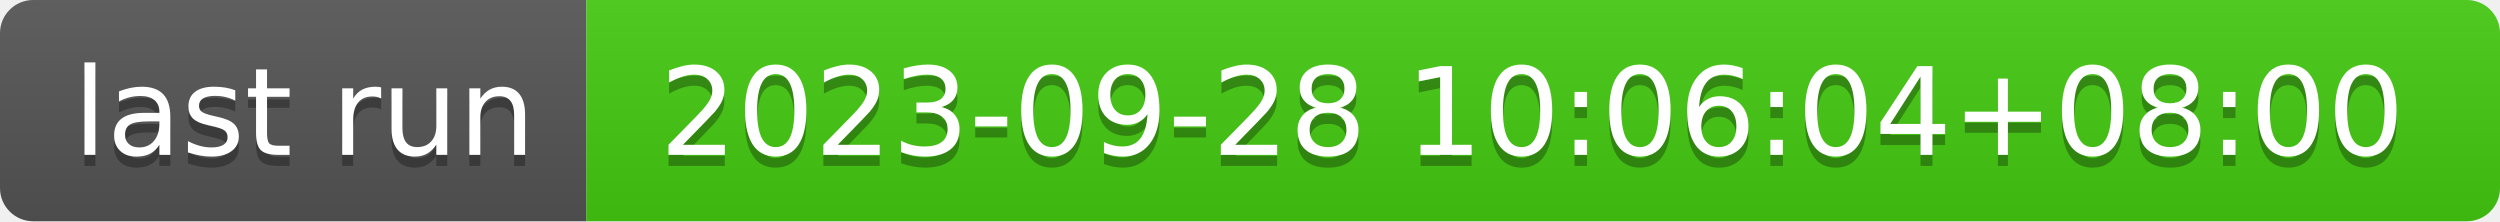
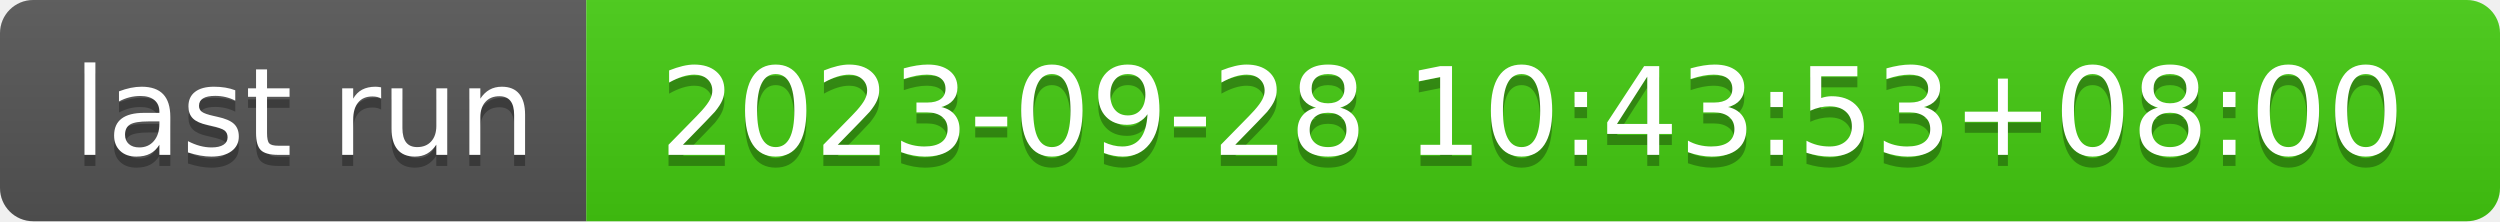
- <svg xmlns="http://www.w3.org/2000/svg" width="226" height="20" role="img" aria-label="last run: 2023-09-28 10:06:04+08:00">
+ <svg xmlns="http://www.w3.org/2000/svg" width="226" height="20" role="img" aria-label="last run: 2023-09-28 10:43:53+08:00">
  <linearGradient id="s" x2="0" y2="100%">
    <stop offset="0" stop-color="#bbb" stop-opacity=".1" />
    <stop offset="1" stop-opacity=".1" />
  </linearGradient>
  <clipPath id="r">
    <rect width="226" height="20" rx="3" fill="#fff" />
  </clipPath>
  <g clip-path="url(#r)">
    <rect width="53" height="20" fill="#555" />
    <rect x="53" width="173" height="20" fill="#4c1" />
    <rect width="226" height="20" fill="url(#s)" />
  </g>
  <g fill="#fff" text-anchor="middle" font-family="Verdana,Geneva,DejaVu Sans,sans-serif" text-rendering="geometricPrecision" font-size="110">
    <text aria-hidden="true" x="275" y="150" fill="#010101" fill-opacity=".3" transform="scale(.1)" textLength="430">last run</text>
    <text x="275" y="140" transform="scale(.1)" fill="#fff" textLength="430">last run</text>
-     <text aria-hidden="true" x="1385" y="150" fill="#010101" fill-opacity=".3" transform="scale(.1)" textLength="1630">2023-09-28 10:06:04+08:00</text>
-     <text x="1385" y="140" transform="scale(.1)" fill="#fff" textLength="1630">2023-09-28 10:06:04+08:00</text>
+     <text aria-hidden="true" x="1385" y="150" fill="#010101" fill-opacity=".3" transform="scale(.1)" textLength="1630">2023-09-28 10:43:53+08:00</text>
+     <text x="1385" y="140" transform="scale(.1)" fill="#fff" textLength="1630">2023-09-28 10:43:53+08:00</text>
  </g>
</svg>
